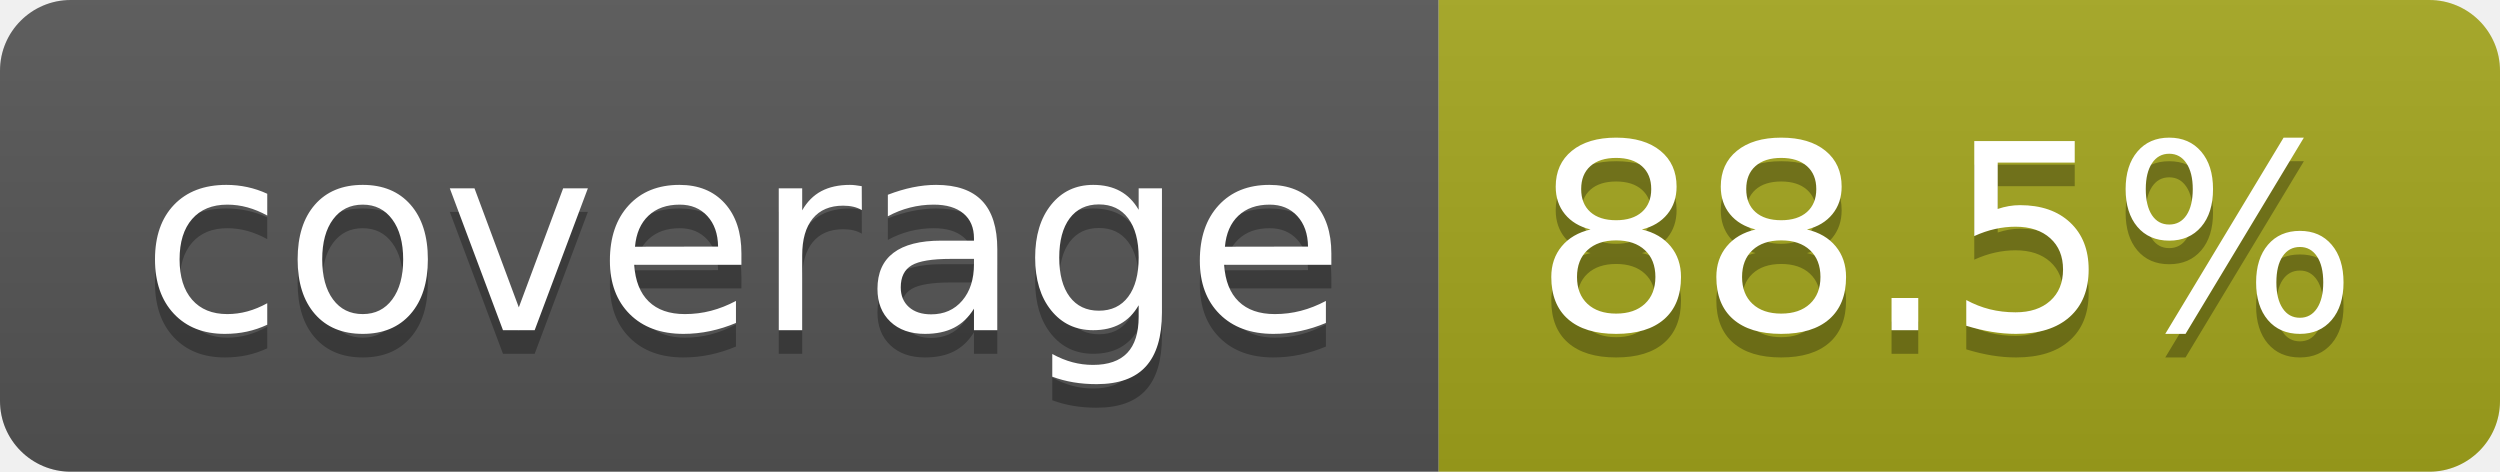
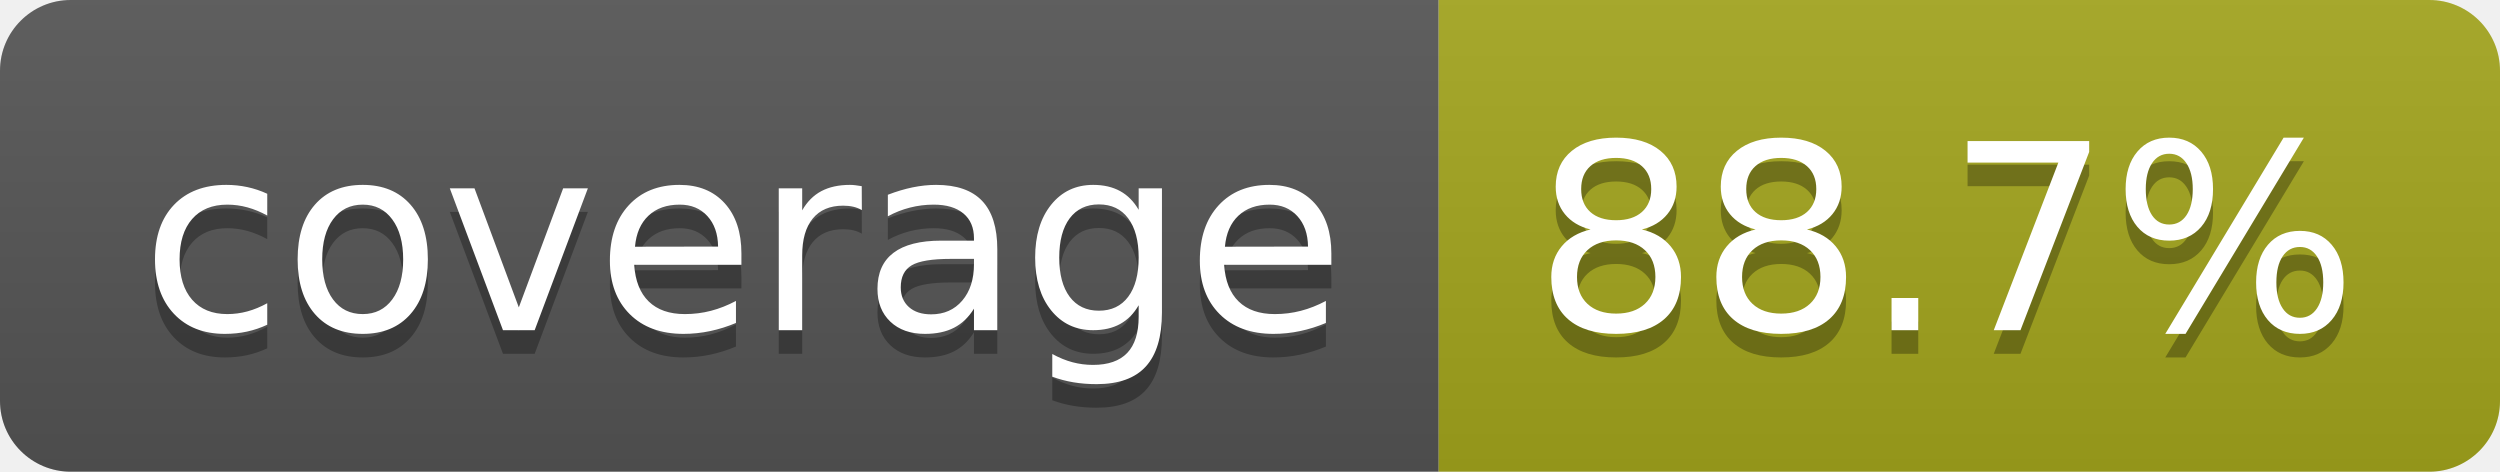
- <svg xmlns="http://www.w3.org/2000/svg" width="106" height="20" role="img" aria-label="coverage: 88.5%">
+ <svg xmlns="http://www.w3.org/2000/svg" width="106" height="20" role="img" aria-label="coverage: 88.7%">
  <linearGradient id="s" x2="0" y2="100%">
    <stop offset="0" stop-color="#bbb" stop-opacity=".1" />
    <stop offset="1" stop-opacity=".1" />
  </linearGradient>
  <clipPath id="r">
    <rect width="106" height="20" rx="3" fill="#fff" />
  </clipPath>
  <g clip-path="url(#r)">
    <rect width="61" height="20" fill="#555" />
    <rect x="61" width="45" height="20" fill="#a4a61d" />
    <rect width="106" height="20" fill="url(#s)" />
  </g>
  <g fill="#fff" text-anchor="middle" font-family="Verdana,Geneva,DejaVu Sans,sans-serif" text-rendering="geometricPrecision" font-size="110">
    <text aria-hidden="true" x="315" y="150" fill="#010101" fill-opacity=".3" transform="scale(.1)" textLength="510">coverage</text>
    <text x="315" y="140" transform="scale(.1)" fill="#fff" textLength="510">coverage</text>
-     <text aria-hidden="true" x="825" y="150" fill="#010101" fill-opacity=".3" transform="scale(.1)" textLength="350">88.5%</text>
-     <text x="825" y="140" transform="scale(.1)" fill="#fff" textLength="350">88.5%</text>
+     <text aria-hidden="true" x="825" y="150" fill="#010101" fill-opacity=".3" transform="scale(.1)" textLength="350">88.7%</text>
+     <text x="825" y="140" transform="scale(.1)" fill="#fff" textLength="350">88.7%</text>
  </g>
</svg>
